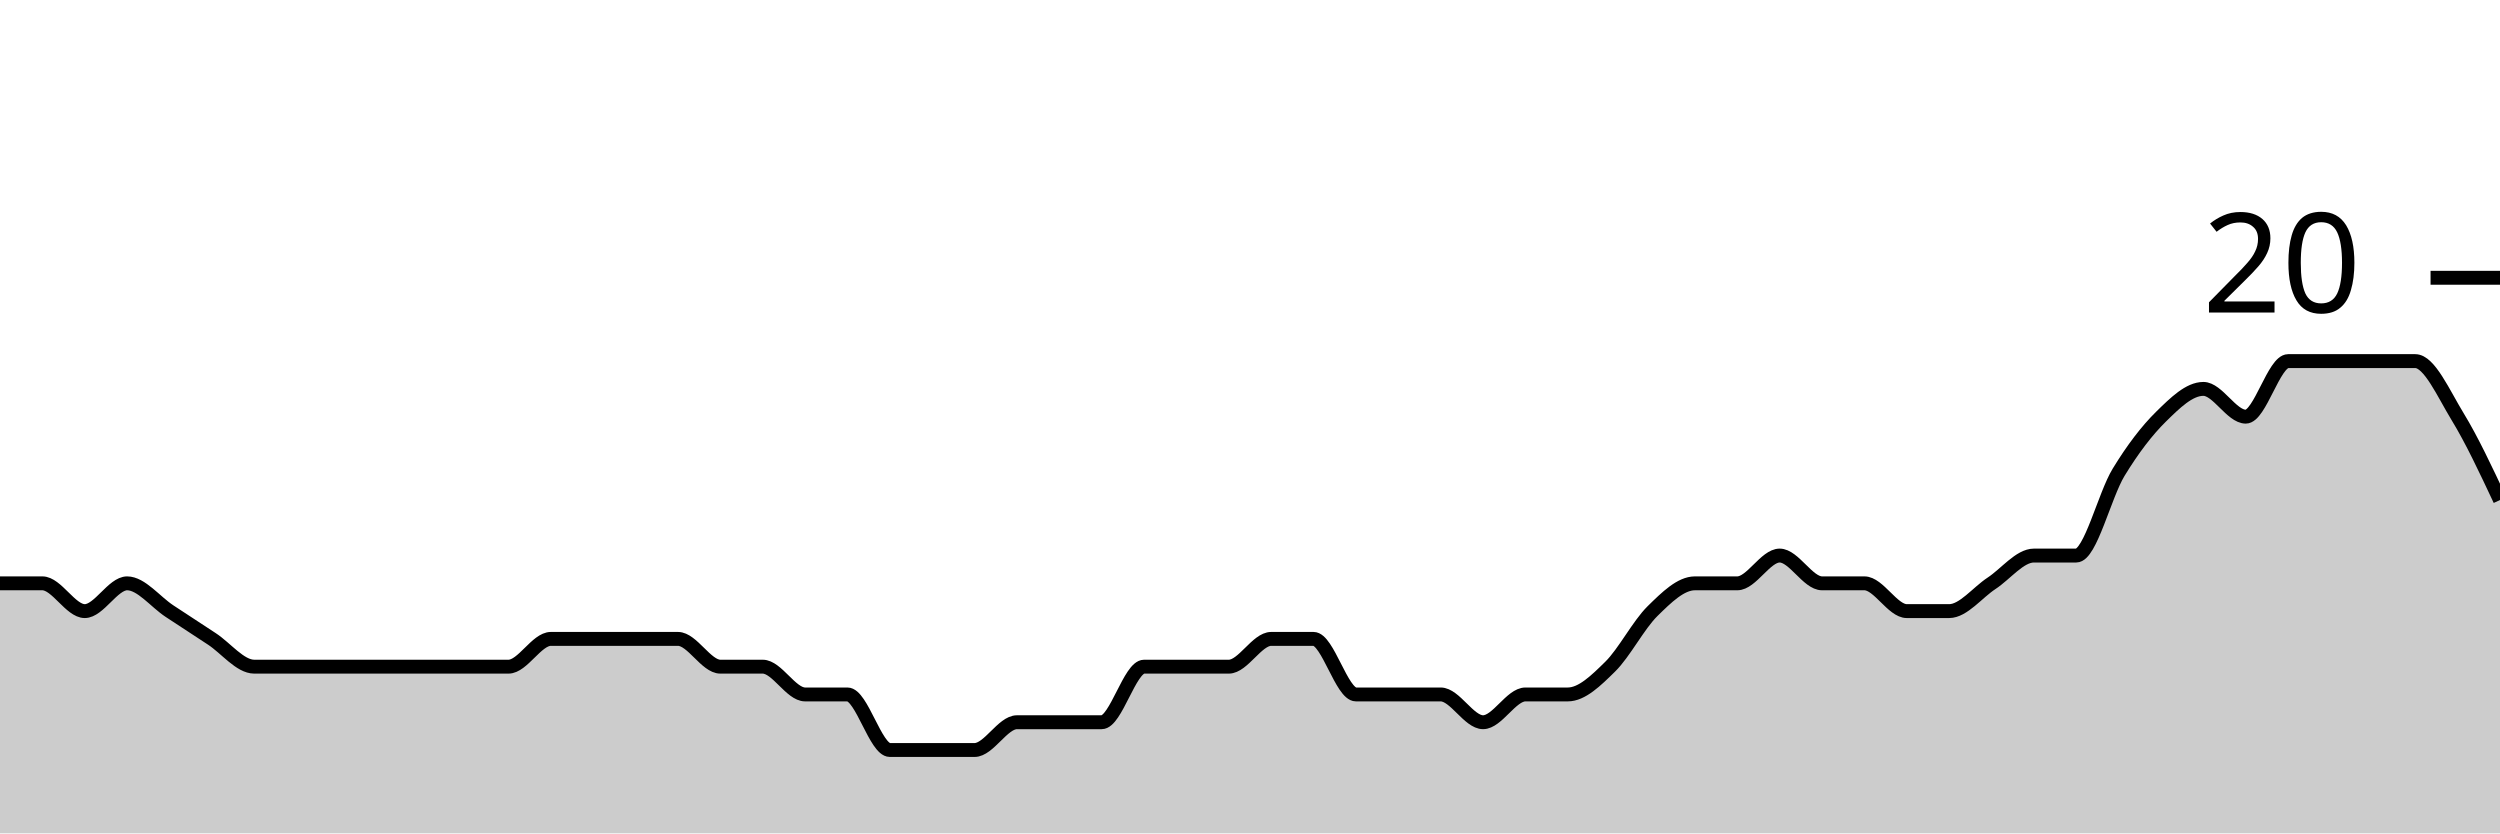
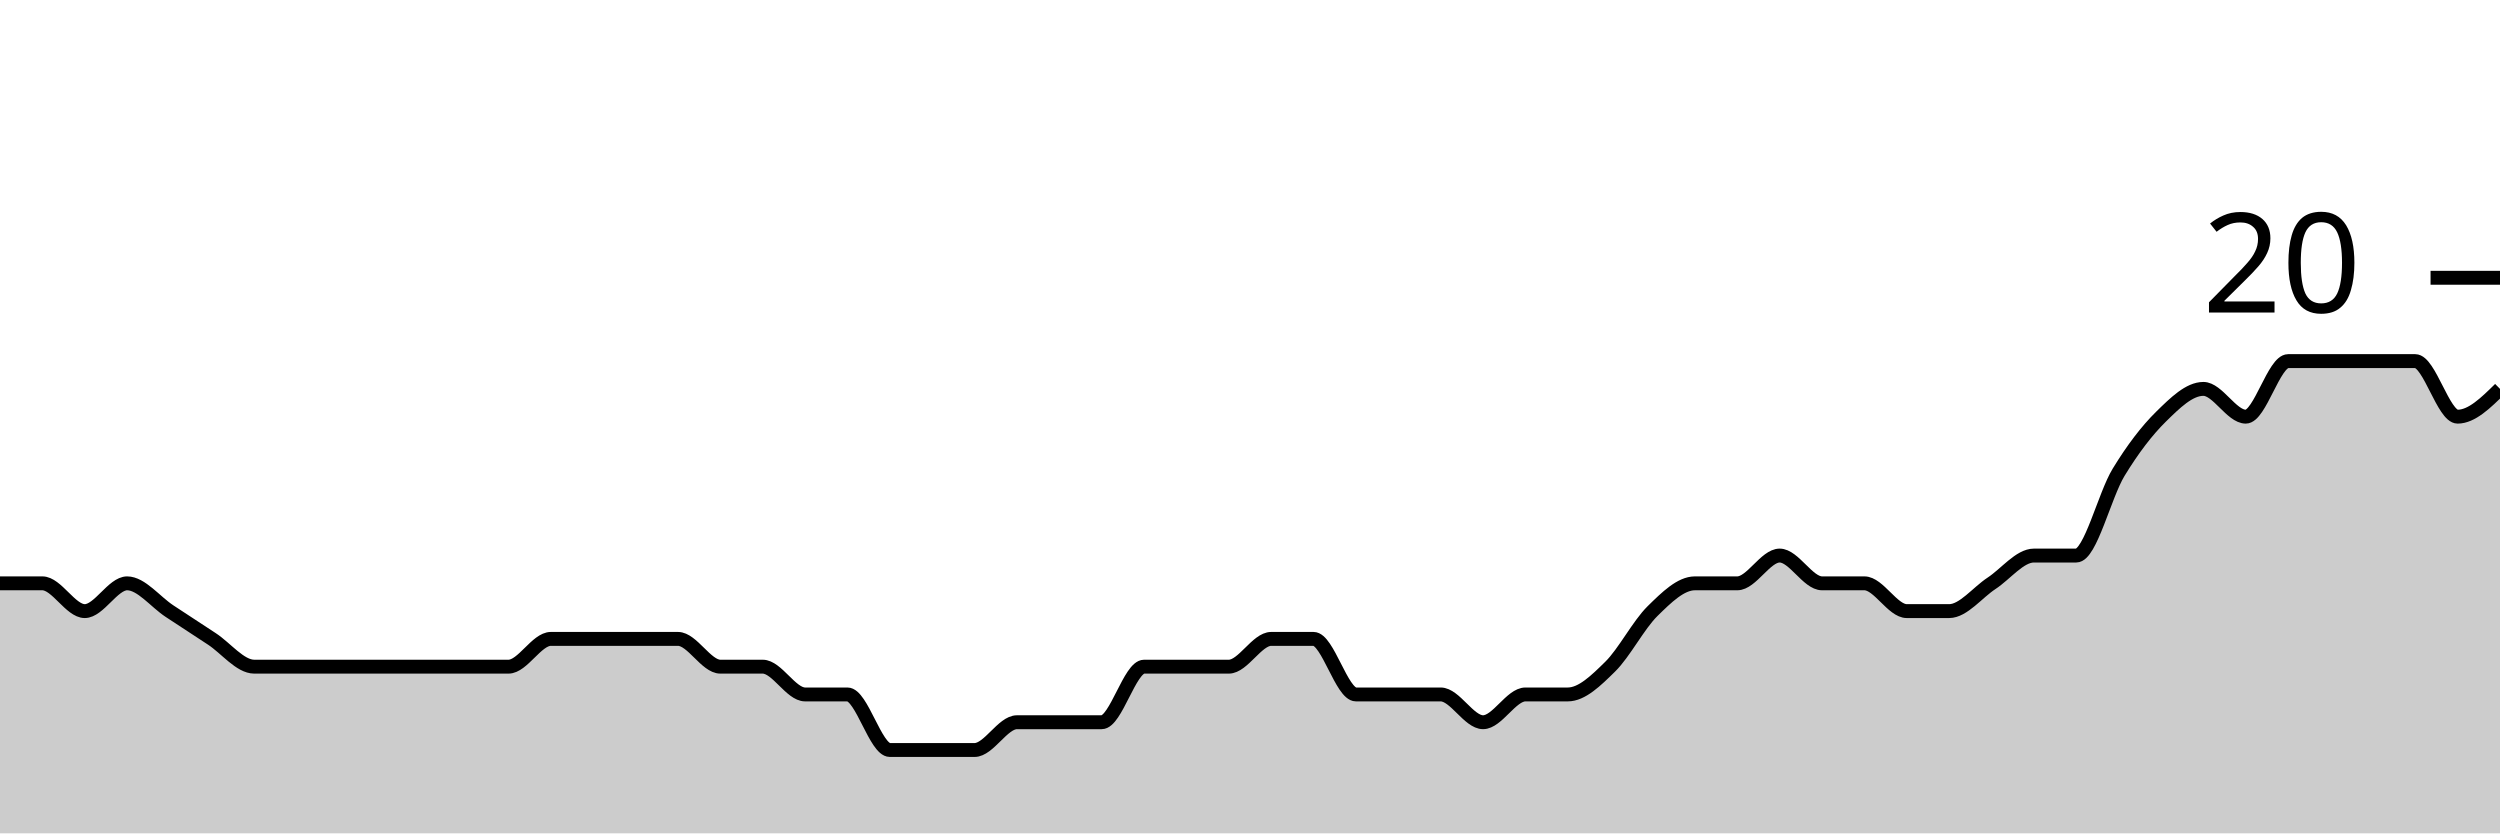
<svg xmlns="http://www.w3.org/2000/svg" viewBox="0 0 180 60">
  <g transform="translate(0,20)">
-     <path class="area" fill="rgba(0, 0, 0, 0.2)" d="M0,22C1.017,22,2.034,22,3.051,22C4.068,22,5.085,24,6.102,24C7.119,24,8.136,22,9.153,22C10.169,22,11.186,23.333,12.203,24C13.22,24.667,14.237,25.333,15.254,26C16.271,26.667,17.288,28,18.305,28C19.322,28,20.339,28,21.356,28C22.373,28,23.39,28,24.407,28C25.424,28,26.441,28,27.458,28C28.475,28,29.492,28,30.508,28C31.525,28,32.542,28,33.559,28C34.576,28,35.593,28,36.61,28C37.627,28,38.644,26,39.661,26C40.678,26,41.695,26,42.712,26C43.729,26,44.746,26,45.763,26C46.78,26,47.797,26,48.814,26C49.831,26,50.847,28,51.864,28C52.881,28,53.898,28,54.915,28C55.932,28,56.949,30,57.966,30C58.983,30,60,30,61.017,30C62.034,30,63.051,34,64.068,34C65.085,34,66.102,34,67.119,34C68.136,34,69.153,34,70.169,34C71.186,34,72.203,32,73.22,32C74.237,32,75.254,32,76.271,32C77.288,32,78.305,32,79.322,32C80.339,32,81.356,28,82.373,28C83.39,28,84.407,28,85.424,28C86.441,28,87.458,28,88.475,28C89.492,28,90.508,26,91.525,26C92.542,26,93.559,26,94.576,26C95.593,26,96.61,30,97.627,30C98.644,30,99.661,30,100.678,30C101.695,30,102.712,30,103.729,30C104.746,30,105.763,32,106.78,32C107.797,32,108.814,30,109.831,30C110.847,30,111.864,30,112.881,30C113.898,30,114.915,29,115.932,28C116.949,27,117.966,25,118.983,24C120,23,121.017,22,122.034,22C123.051,22,124.068,22,125.085,22C126.102,22,127.119,20,128.136,20C129.153,20,130.169,22,131.186,22C132.203,22,133.22,22,134.237,22C135.254,22,136.271,24,137.288,24C138.305,24,139.322,24,140.339,24C141.356,24,142.373,22.667,143.39,22C144.407,21.333,145.424,20,146.441,20C147.458,20,148.475,20,149.492,20C150.508,20,151.525,15.667,152.542,14C153.559,12.333,154.576,11,155.593,10C156.61,9,157.627,8,158.644,8C159.661,8,160.678,10,161.695,10C162.712,10,163.729,6,164.746,6C165.763,6,166.78,6,167.797,6C168.814,6,169.831,6,170.847,6C171.864,6,172.881,6,173.898,6C174.915,6,175.932,8.333,176.949,10C177.966,11.667,178.983,13.833,180,16L180,40C178.983,40,177.966,40,176.949,40C175.932,40,174.915,40,173.898,40C172.881,40,171.864,40,170.847,40C169.831,40,168.814,40,167.797,40C166.78,40,165.763,40,164.746,40C163.729,40,162.712,40,161.695,40C160.678,40,159.661,40,158.644,40C157.627,40,156.61,40,155.593,40C154.576,40,153.559,40,152.542,40C151.525,40,150.508,40,149.492,40C148.475,40,147.458,40,146.441,40C145.424,40,144.407,40,143.39,40C142.373,40,141.356,40,140.339,40C139.322,40,138.305,40,137.288,40C136.271,40,135.254,40,134.237,40C133.22,40,132.203,40,131.186,40C130.169,40,129.153,40,128.136,40C127.119,40,126.102,40,125.085,40C124.068,40,123.051,40,122.034,40C121.017,40,120,40,118.983,40C117.966,40,116.949,40,115.932,40C114.915,40,113.898,40,112.881,40C111.864,40,110.847,40,109.831,40C108.814,40,107.797,40,106.78,40C105.763,40,104.746,40,103.729,40C102.712,40,101.695,40,100.678,40C99.661,40,98.644,40,97.627,40C96.61,40,95.593,40,94.576,40C93.559,40,92.542,40,91.525,40C90.508,40,89.492,40,88.475,40C87.458,40,86.441,40,85.424,40C84.407,40,83.39,40,82.373,40C81.356,40,80.339,40,79.322,40C78.305,40,77.288,40,76.271,40C75.254,40,74.237,40,73.22,40C72.203,40,71.186,40,70.169,40C69.153,40,68.136,40,67.119,40C66.102,40,65.085,40,64.068,40C63.051,40,62.034,40,61.017,40C60,40,58.983,40,57.966,40C56.949,40,55.932,40,54.915,40C53.898,40,52.881,40,51.864,40C50.847,40,49.831,40,48.814,40C47.797,40,46.78,40,45.763,40C44.746,40,43.729,40,42.712,40C41.695,40,40.678,40,39.661,40C38.644,40,37.627,40,36.61,40C35.593,40,34.576,40,33.559,40C32.542,40,31.525,40,30.508,40C29.492,40,28.475,40,27.458,40C26.441,40,25.424,40,24.407,40C23.39,40,22.373,40,21.356,40C20.339,40,19.322,40,18.305,40C17.288,40,16.271,40,15.254,40C14.237,40,13.22,40,12.203,40C11.186,40,10.169,40,9.153,40C8.136,40,7.119,40,6.102,40C5.085,40,4.068,40,3.051,40C2.034,40,1.017,40,0,40Z" />
-     <path class="line" stroke="black" fill="none" d="M0,22C1.017,22,2.034,22,3.051,22C4.068,22,5.085,24,6.102,24C7.119,24,8.136,22,9.153,22C10.169,22,11.186,23.333,12.203,24C13.22,24.667,14.237,25.333,15.254,26C16.271,26.667,17.288,28,18.305,28C19.322,28,20.339,28,21.356,28C22.373,28,23.39,28,24.407,28C25.424,28,26.441,28,27.458,28C28.475,28,29.492,28,30.508,28C31.525,28,32.542,28,33.559,28C34.576,28,35.593,28,36.61,28C37.627,28,38.644,26,39.661,26C40.678,26,41.695,26,42.712,26C43.729,26,44.746,26,45.763,26C46.78,26,47.797,26,48.814,26C49.831,26,50.847,28,51.864,28C52.881,28,53.898,28,54.915,28C55.932,28,56.949,30,57.966,30C58.983,30,60,30,61.017,30C62.034,30,63.051,34,64.068,34C65.085,34,66.102,34,67.119,34C68.136,34,69.153,34,70.169,34C71.186,34,72.203,32,73.22,32C74.237,32,75.254,32,76.271,32C77.288,32,78.305,32,79.322,32C80.339,32,81.356,28,82.373,28C83.39,28,84.407,28,85.424,28C86.441,28,87.458,28,88.475,28C89.492,28,90.508,26,91.525,26C92.542,26,93.559,26,94.576,26C95.593,26,96.61,30,97.627,30C98.644,30,99.661,30,100.678,30C101.695,30,102.712,30,103.729,30C104.746,30,105.763,32,106.78,32C107.797,32,108.814,30,109.831,30C110.847,30,111.864,30,112.881,30C113.898,30,114.915,29,115.932,28C116.949,27,117.966,25,118.983,24C120,23,121.017,22,122.034,22C123.051,22,124.068,22,125.085,22C126.102,22,127.119,20,128.136,20C129.153,20,130.169,22,131.186,22C132.203,22,133.22,22,134.237,22C135.254,22,136.271,24,137.288,24C138.305,24,139.322,24,140.339,24C141.356,24,142.373,22.667,143.39,22C144.407,21.333,145.424,20,146.441,20C147.458,20,148.475,20,149.492,20C150.508,20,151.525,15.667,152.542,14C153.559,12.333,154.576,11,155.593,10C156.61,9,157.627,8,158.644,8C159.661,8,160.678,10,161.695,10C162.712,10,163.729,6,164.746,6C165.763,6,166.78,6,167.797,6C168.814,6,169.831,6,170.847,6C171.864,6,172.881,6,173.898,6C174.915,6,175.932,8.333,176.949,10C177.966,11.667,178.983,13.833,180,16" />
+     <path class="area" fill="rgba(0, 0, 0, 0.2)" d="M0,22C1.017,22,2.034,22,3.051,22C4.068,22,5.085,24,6.102,24C7.119,24,8.136,22,9.153,22C10.169,22,11.186,23.333,12.203,24C13.22,24.667,14.237,25.333,15.254,26C16.271,26.667,17.288,28,18.305,28C19.322,28,20.339,28,21.356,28C22.373,28,23.39,28,24.407,28C25.424,28,26.441,28,27.458,28C28.475,28,29.492,28,30.508,28C31.525,28,32.542,28,33.559,28C34.576,28,35.593,28,36.61,28C37.627,28,38.644,26,39.661,26C40.678,26,41.695,26,42.712,26C43.729,26,44.746,26,45.763,26C46.78,26,47.797,26,48.814,26C49.831,26,50.847,28,51.864,28C52.881,28,53.898,28,54.915,28C55.932,28,56.949,30,57.966,30C58.983,30,60,30,61.017,30C62.034,30,63.051,34,64.068,34C65.085,34,66.102,34,67.119,34C68.136,34,69.153,34,70.169,34C71.186,34,72.203,32,73.22,32C74.237,32,75.254,32,76.271,32C77.288,32,78.305,32,79.322,32C80.339,32,81.356,28,82.373,28C83.39,28,84.407,28,85.424,28C86.441,28,87.458,28,88.475,28C89.492,28,90.508,26,91.525,26C92.542,26,93.559,26,94.576,26C95.593,26,96.61,30,97.627,30C98.644,30,99.661,30,100.678,30C101.695,30,102.712,30,103.729,30C104.746,30,105.763,32,106.78,32C107.797,32,108.814,30,109.831,30C110.847,30,111.864,30,112.881,30C113.898,30,114.915,29,115.932,28C116.949,27,117.966,25,118.983,24C120,23,121.017,22,122.034,22C123.051,22,124.068,22,125.085,22C126.102,22,127.119,20,128.136,20C129.153,20,130.169,22,131.186,22C132.203,22,133.22,22,134.237,22C135.254,22,136.271,24,137.288,24C138.305,24,139.322,24,140.339,24C141.356,24,142.373,22.667,143.39,22C144.407,21.333,145.424,20,146.441,20C147.458,20,148.475,20,149.492,20C150.508,20,151.525,15.667,152.542,14C153.559,12.333,154.576,11,155.593,10C156.61,9,157.627,8,158.644,8C159.661,8,160.678,10,161.695,10C162.712,10,163.729,6,164.746,6C165.763,6,166.78,6,167.797,6C168.814,6,169.831,6,170.847,6C171.864,6,172.881,6,173.898,6C174.915,6,175.932,10,176.949,10C177.966,10,178.983,9,180,8L180,40C178.983,40,177.966,40,176.949,40C175.932,40,174.915,40,173.898,40C172.881,40,171.864,40,170.847,40C169.831,40,168.814,40,167.797,40C166.78,40,165.763,40,164.746,40C163.729,40,162.712,40,161.695,40C160.678,40,159.661,40,158.644,40C157.627,40,156.61,40,155.593,40C154.576,40,153.559,40,152.542,40C151.525,40,150.508,40,149.492,40C148.475,40,147.458,40,146.441,40C145.424,40,144.407,40,143.39,40C142.373,40,141.356,40,140.339,40C139.322,40,138.305,40,137.288,40C136.271,40,135.254,40,134.237,40C133.22,40,132.203,40,131.186,40C130.169,40,129.153,40,128.136,40C127.119,40,126.102,40,125.085,40C124.068,40,123.051,40,122.034,40C121.017,40,120,40,118.983,40C117.966,40,116.949,40,115.932,40C114.915,40,113.898,40,112.881,40C111.864,40,110.847,40,109.831,40C108.814,40,107.797,40,106.78,40C105.763,40,104.746,40,103.729,40C102.712,40,101.695,40,100.678,40C99.661,40,98.644,40,97.627,40C96.61,40,95.593,40,94.576,40C93.559,40,92.542,40,91.525,40C90.508,40,89.492,40,88.475,40C87.458,40,86.441,40,85.424,40C84.407,40,83.39,40,82.373,40C81.356,40,80.339,40,79.322,40C78.305,40,77.288,40,76.271,40C75.254,40,74.237,40,73.22,40C72.203,40,71.186,40,70.169,40C69.153,40,68.136,40,67.119,40C66.102,40,65.085,40,64.068,40C63.051,40,62.034,40,61.017,40C60,40,58.983,40,57.966,40C56.949,40,55.932,40,54.915,40C53.898,40,52.881,40,51.864,40C50.847,40,49.831,40,48.814,40C47.797,40,46.78,40,45.763,40C44.746,40,43.729,40,42.712,40C41.695,40,40.678,40,39.661,40C38.644,40,37.627,40,36.61,40C35.593,40,34.576,40,33.559,40C32.542,40,31.525,40,30.508,40C29.492,40,28.475,40,27.458,40C26.441,40,25.424,40,24.407,40C23.39,40,22.373,40,21.356,40C20.339,40,19.322,40,18.305,40C17.288,40,16.271,40,15.254,40C14.237,40,13.22,40,12.203,40C11.186,40,10.169,40,9.153,40C8.136,40,7.119,40,6.102,40C5.085,40,4.068,40,3.051,40C2.034,40,1.017,40,0,40Z" />
+     <path class="line" stroke="black" fill="none" d="M0,22C1.017,22,2.034,22,3.051,22C4.068,22,5.085,24,6.102,24C7.119,24,8.136,22,9.153,22C10.169,22,11.186,23.333,12.203,24C13.22,24.667,14.237,25.333,15.254,26C16.271,26.667,17.288,28,18.305,28C19.322,28,20.339,28,21.356,28C22.373,28,23.39,28,24.407,28C25.424,28,26.441,28,27.458,28C28.475,28,29.492,28,30.508,28C31.525,28,32.542,28,33.559,28C34.576,28,35.593,28,36.61,28C37.627,28,38.644,26,39.661,26C40.678,26,41.695,26,42.712,26C43.729,26,44.746,26,45.763,26C46.78,26,47.797,26,48.814,26C49.831,26,50.847,28,51.864,28C52.881,28,53.898,28,54.915,28C55.932,28,56.949,30,57.966,30C58.983,30,60,30,61.017,30C62.034,30,63.051,34,64.068,34C65.085,34,66.102,34,67.119,34C68.136,34,69.153,34,70.169,34C71.186,34,72.203,32,73.22,32C74.237,32,75.254,32,76.271,32C77.288,32,78.305,32,79.322,32C80.339,32,81.356,28,82.373,28C83.39,28,84.407,28,85.424,28C86.441,28,87.458,28,88.475,28C89.492,28,90.508,26,91.525,26C92.542,26,93.559,26,94.576,26C95.593,26,96.61,30,97.627,30C98.644,30,99.661,30,100.678,30C101.695,30,102.712,30,103.729,30C104.746,30,105.763,32,106.78,32C107.797,32,108.814,30,109.831,30C110.847,30,111.864,30,112.881,30C113.898,30,114.915,29,115.932,28C116.949,27,117.966,25,118.983,24C120,23,121.017,22,122.034,22C123.051,22,124.068,22,125.085,22C126.102,22,127.119,20,128.136,20C129.153,20,130.169,22,131.186,22C132.203,22,133.22,22,134.237,22C135.254,22,136.271,24,137.288,24C138.305,24,139.322,24,140.339,24C141.356,24,142.373,22.667,143.39,22C144.407,21.333,145.424,20,146.441,20C147.458,20,148.475,20,149.492,20C150.508,20,151.525,15.667,152.542,14C153.559,12.333,154.576,11,155.593,10C156.61,9,157.627,8,158.644,8C159.661,8,160.678,10,161.695,10C162.712,10,163.729,6,164.746,6C165.763,6,166.78,6,167.797,6C168.814,6,169.831,6,170.847,6C171.864,6,172.881,6,173.898,6C174.915,6,175.932,10,176.949,10C177.966,10,178.983,9,180,8" />
    <path class="axis-ceiling" stroke-width="1" stroke="black" fill="none" d="M175,0L180,0" />
    <text class="axis-ceiling-label" font-family="sans-serif" text-anchor="end" font-size="10px" x="170" y="2.5">20</text>
  </g>
</svg>
